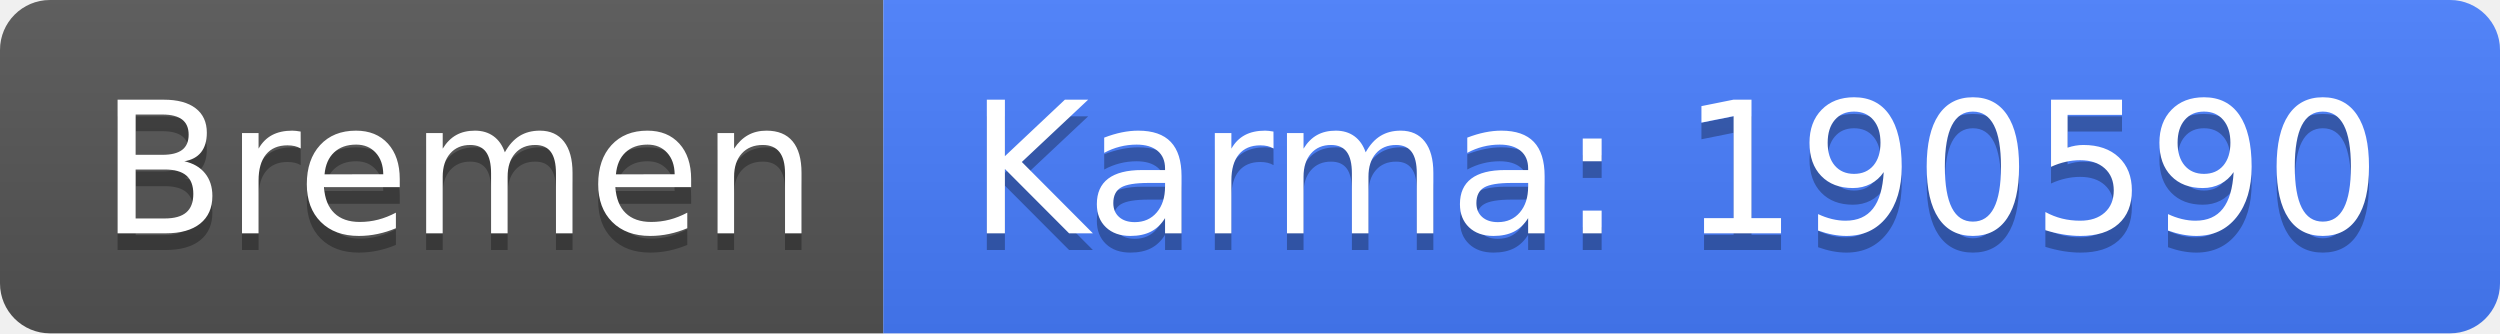
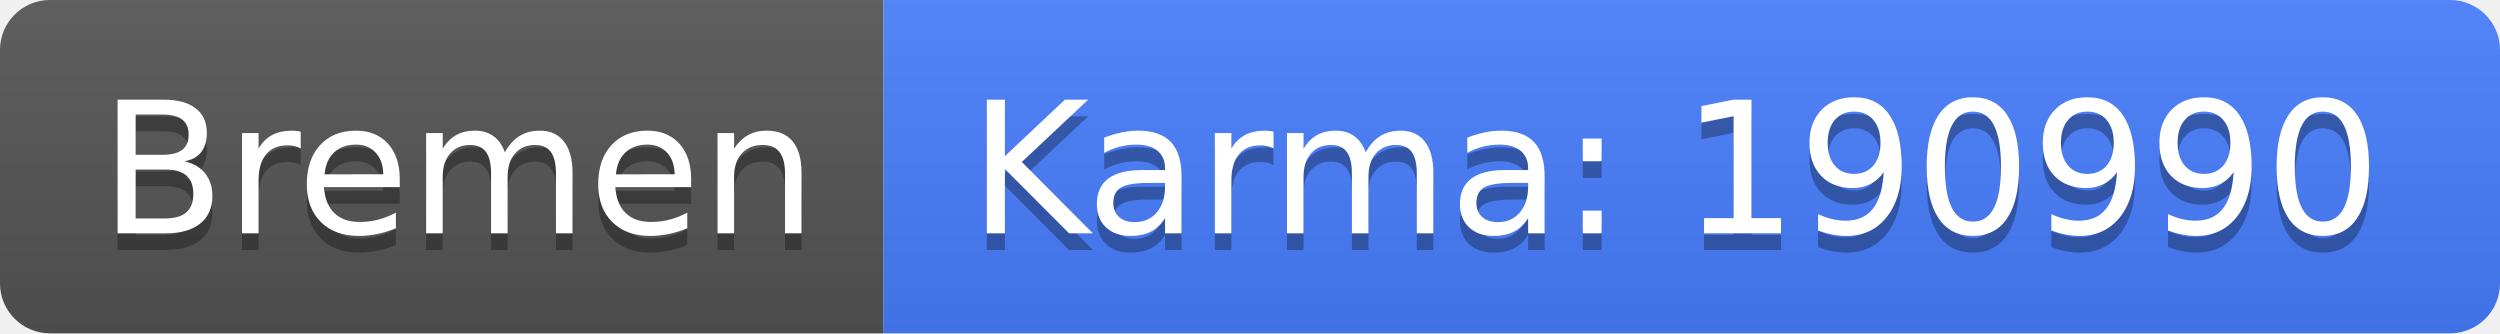
<svg xmlns="http://www.w3.org/2000/svg" width="150" height="20">
  <linearGradient id="b" x2="0" y2="100%">
    <stop offset="0" stop-color="#bbb" stop-opacity=".1" />
    <stop offset="1" stop-opacity=".1" />
  </linearGradient>
  <clipPath id="a">
    <rect width="150" height="20" rx="3" fill="#fff" />
  </clipPath>
  <g clip-path="url(#a)">
    <path fill="#555" d="M0 0h53v20H0z" />
    <path fill="#477eff" d="M53 0h97v20H53z" />
    <path fill="url(#b)" d="M0 0h150v20H0z" />
  </g>
  <g fill="#fff" text-anchor="middle" font-family="DejaVu Sans,Verdana,Geneva,sans-serif" font-size="110">
    <text x="275" y="150" fill="#010101" fill-opacity=".3" transform="scale(.1)" textLength="430">Bremen</text>
    <text x="275" y="140" transform="scale(.1)" textLength="430">Bremen</text>
-     <text x="1005" y="150" fill="#010101" fill-opacity=".3" transform="scale(.1)" textLength="870">Karma: 190590</text>
-     <text x="1005" y="140" transform="scale(.1)" textLength="870">Karma: 190590</text>
+     <text x="1005" y="150" fill="#010101" fill-opacity=".3" transform="scale(.1)" textLength="870">Karma: 190990</text>
+     <text x="1005" y="140" transform="scale(.1)" textLength="870">Karma: 190990</text>
  </g>
</svg>
